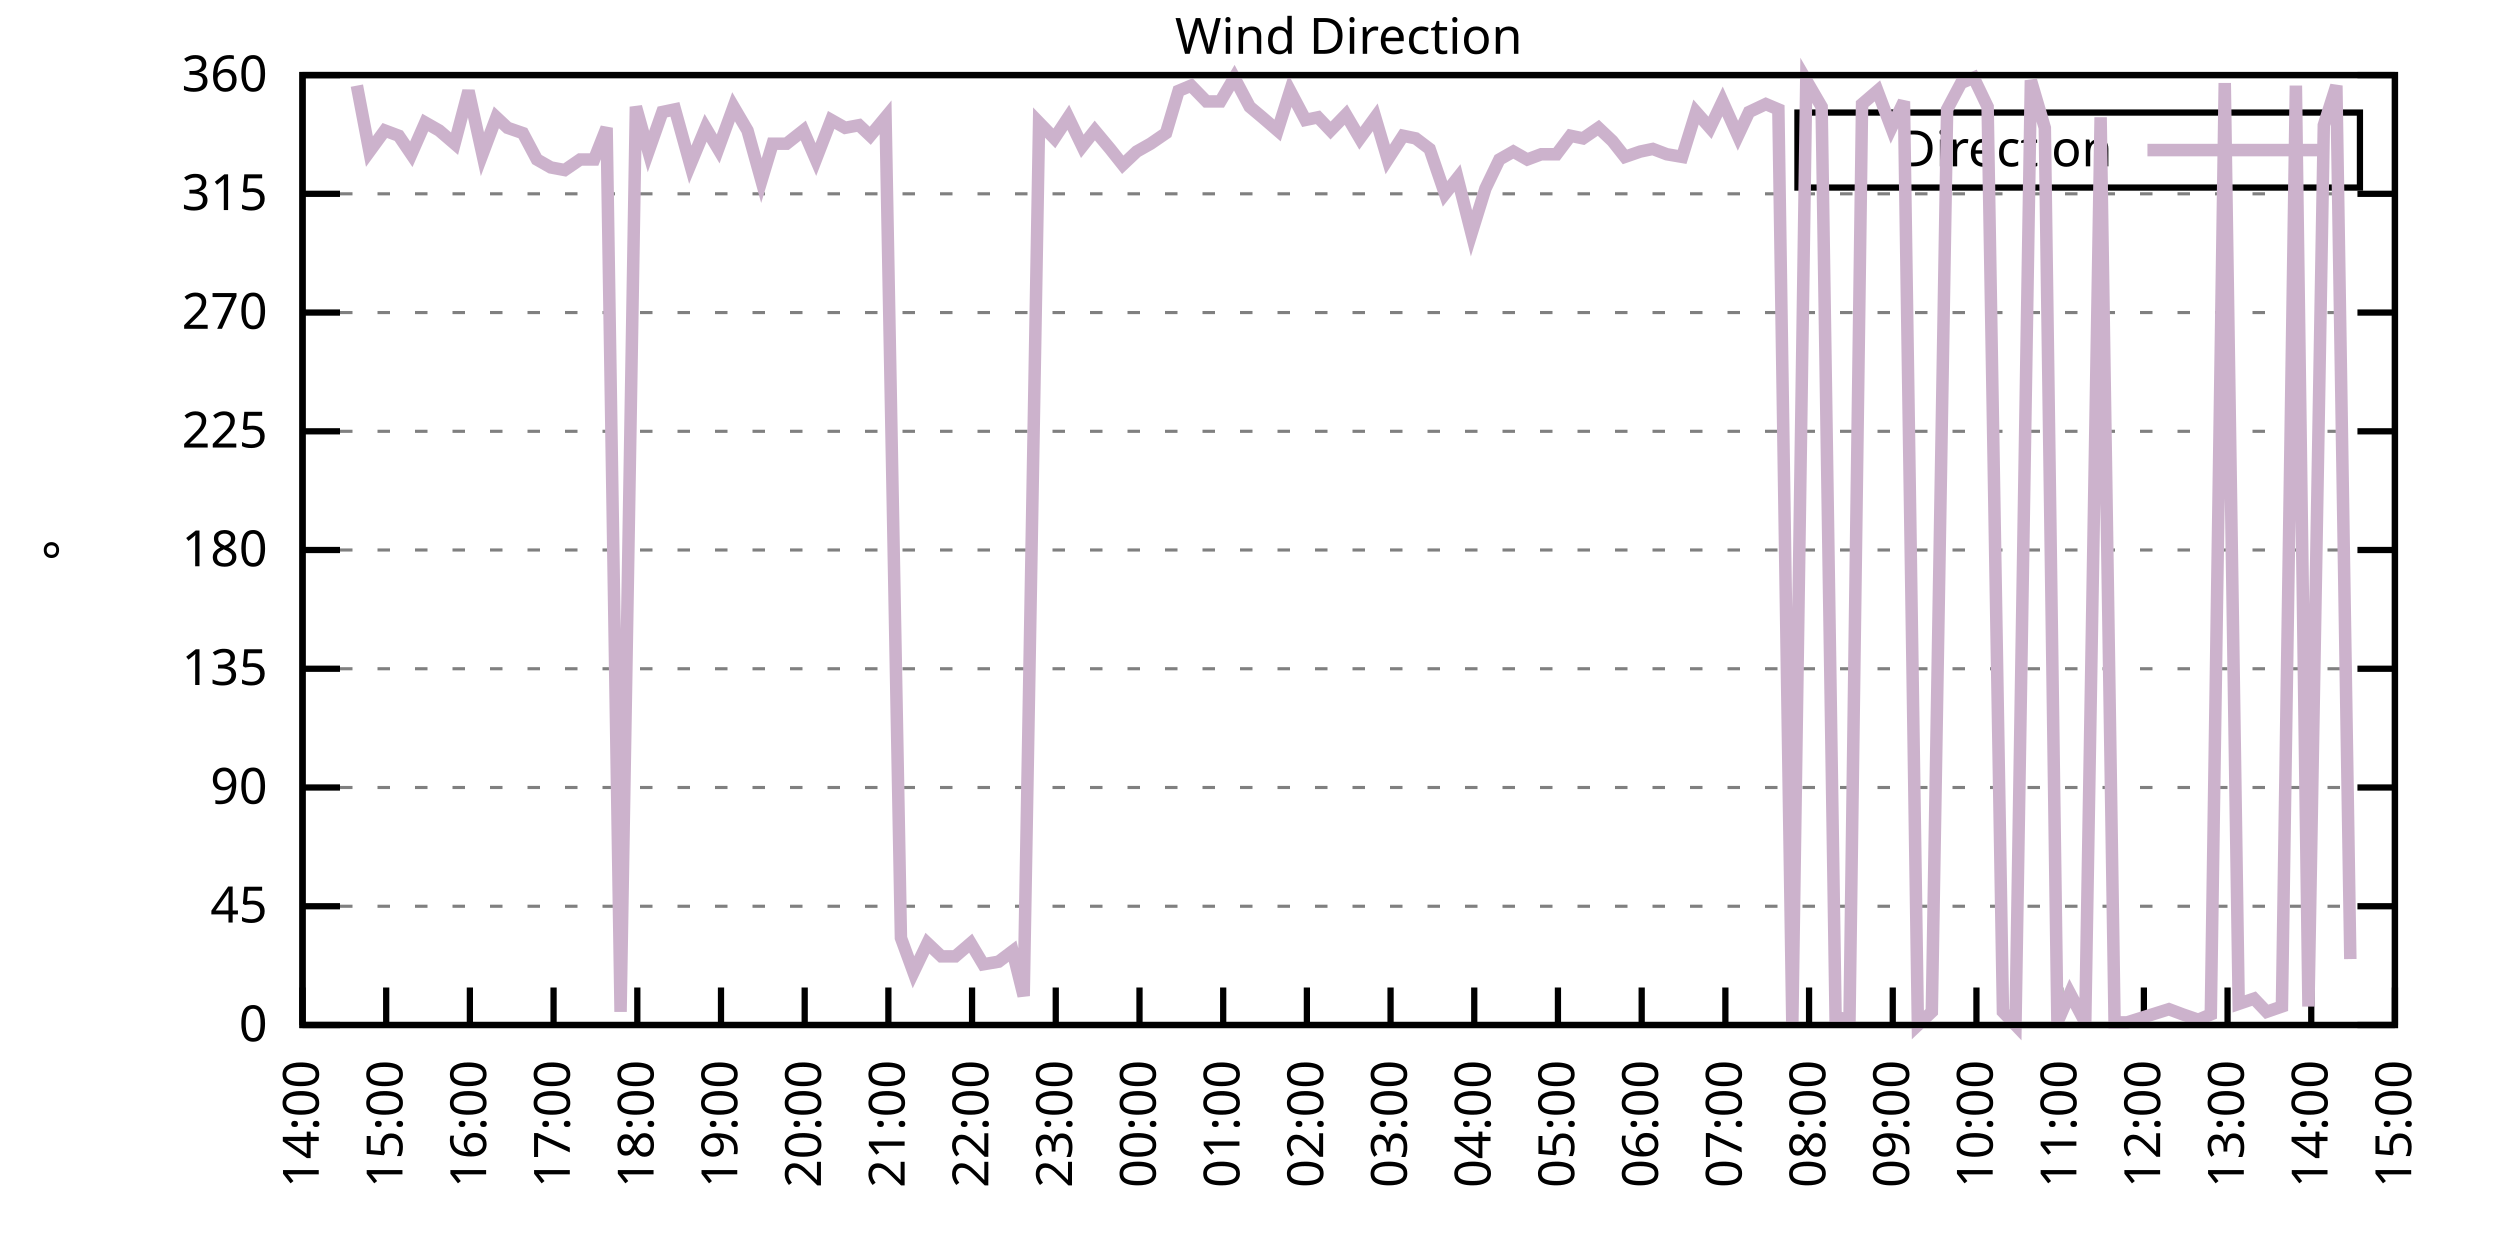
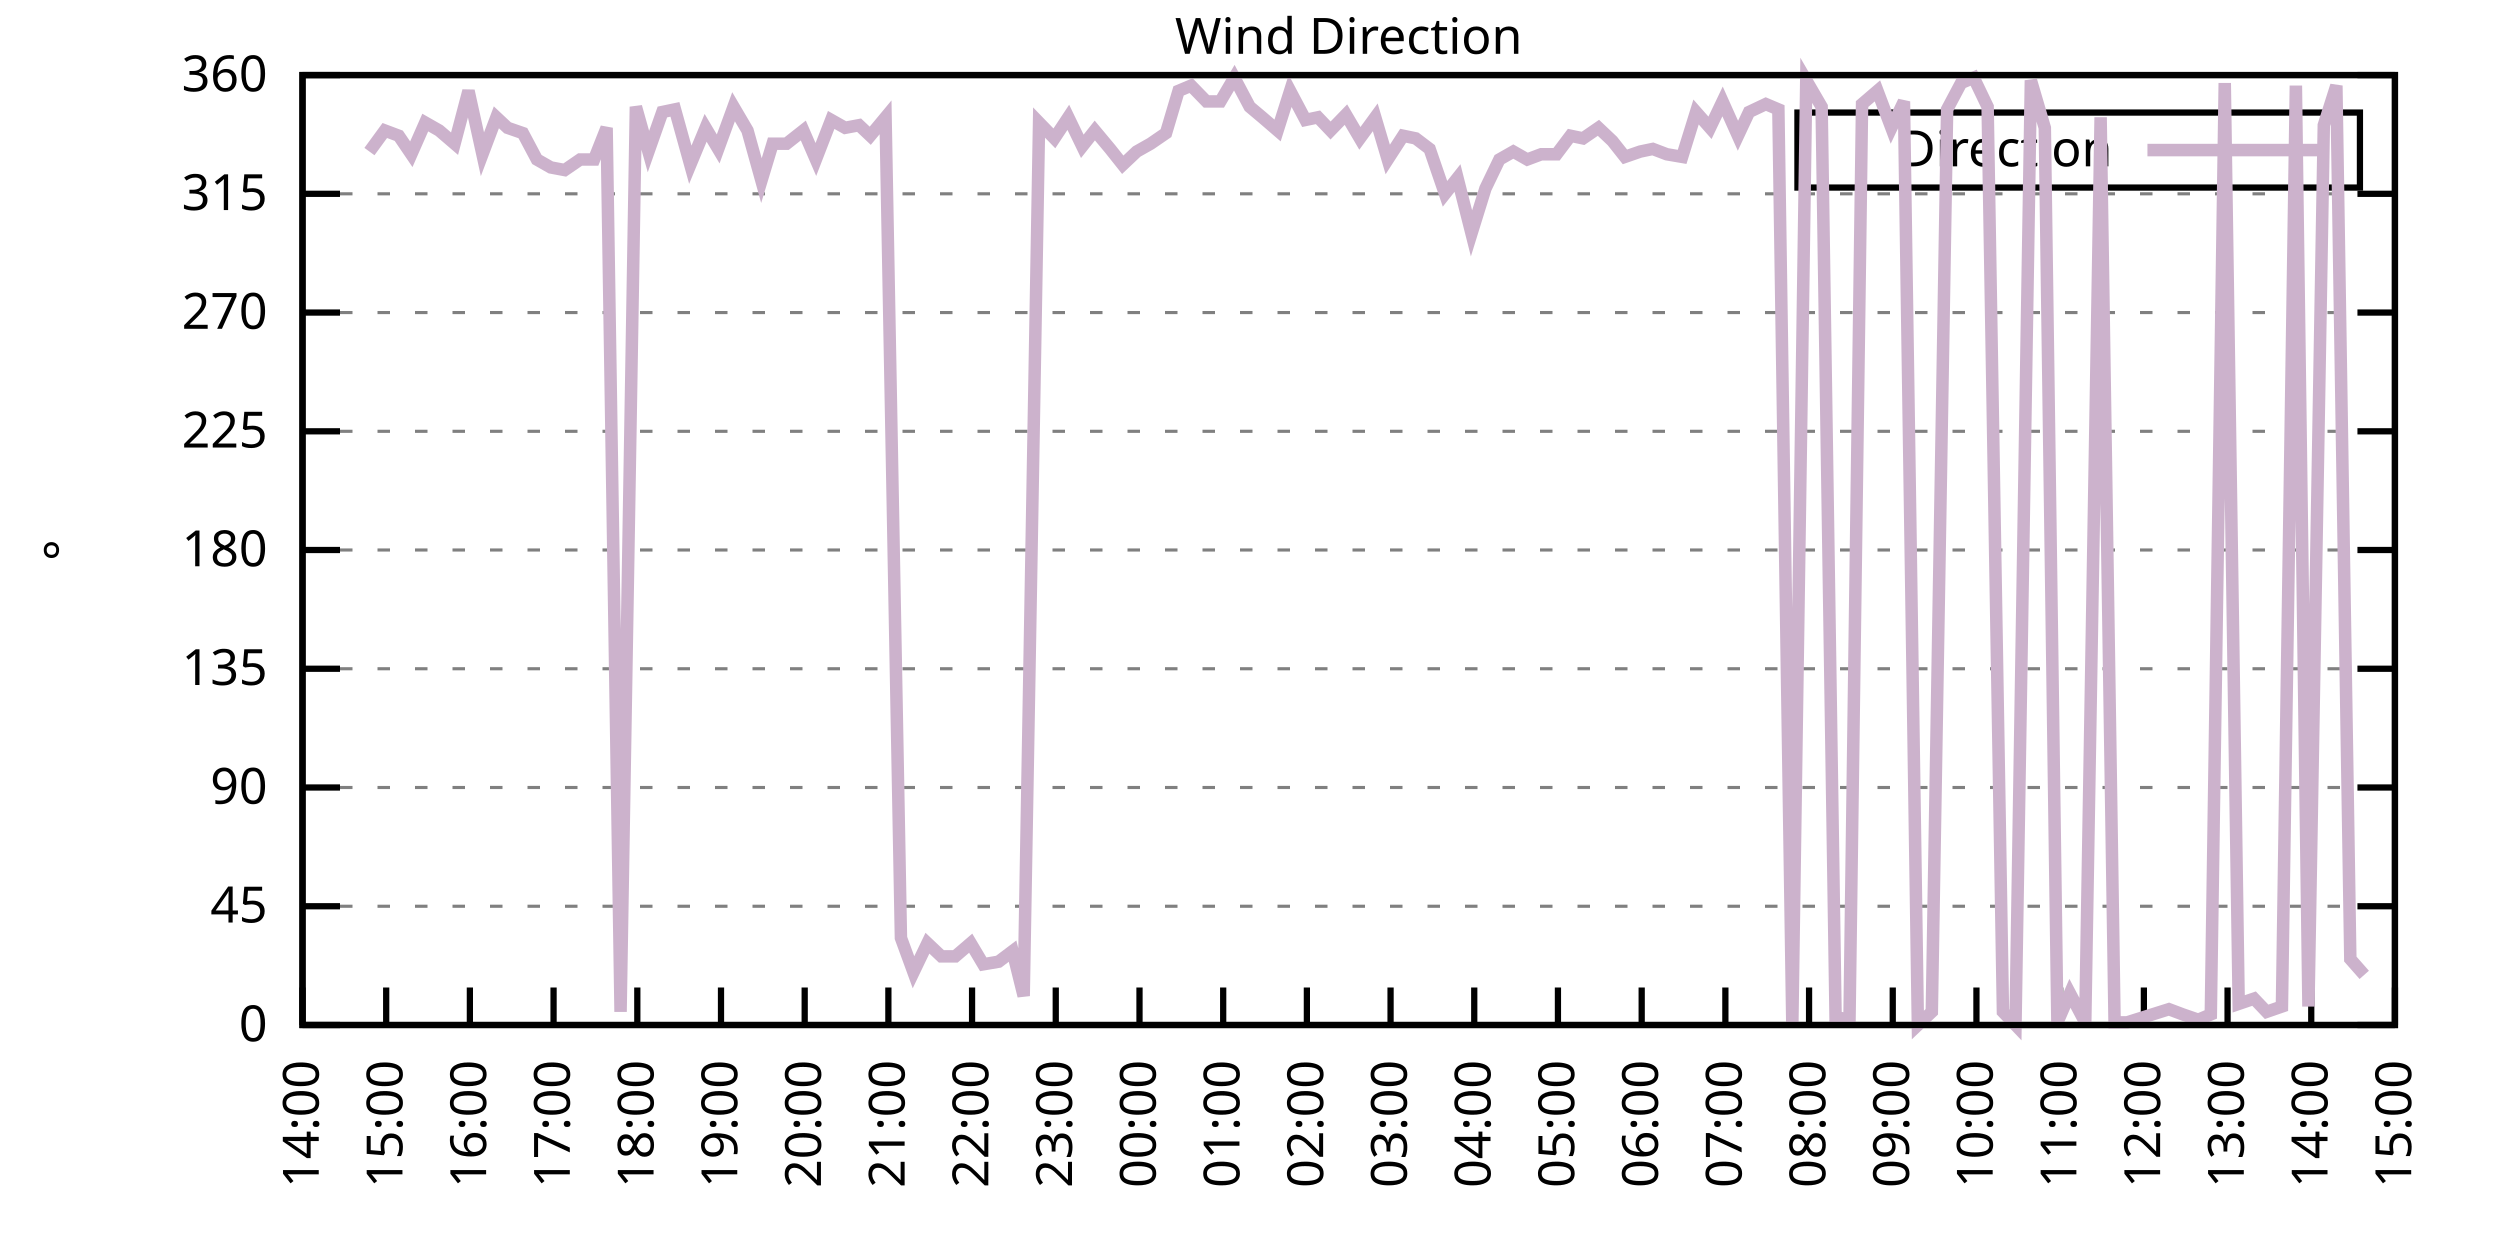
<svg xmlns="http://www.w3.org/2000/svg" xmlns:xlink="http://www.w3.org/1999/xlink" width="400" height="200" viewBox="0 0 400 200">
  <g id="gnuplot_canvas">
    <rect x="0" y="0" width="400" height="200" fill="none" />
    <defs>
      <circle id="gpDot" r="0.5" stroke-width="0.5" stroke="currentColor" />
      <path id="gpPt0" stroke-width="0.333" stroke="currentColor" d="M-1,0 h2 M0,-1 v2" />
      <path id="gpPt1" stroke-width="0.333" stroke="currentColor" d="M-1,-1 L1,1 M1,-1 L-1,1" />
      <path id="gpPt2" stroke-width="0.333" stroke="currentColor" d="M-1,0 L1,0 M0,-1 L0,1 M-1,-1 L1,1 M-1,1 L1,-1" />
      <rect id="gpPt3" stroke-width="0.333" stroke="currentColor" x="-1" y="-1" width="2" height="2" />
      <rect id="gpPt4" stroke-width="0.333" stroke="currentColor" fill="currentColor" x="-1" y="-1" width="2" height="2" />
      <circle id="gpPt5" stroke-width="0.333" stroke="currentColor" cx="0" cy="0" r="1" />
      <use xlink:href="#gpPt5" id="gpPt6" fill="currentColor" stroke="none" />
      <path id="gpPt7" stroke-width="0.333" stroke="currentColor" d="M0,-1.33 L-1.33,0.67 L1.33,0.67 z" />
      <use xlink:href="#gpPt7" id="gpPt8" fill="currentColor" stroke="none" />
      <use xlink:href="#gpPt7" id="gpPt9" stroke="currentColor" transform="rotate(180)" />
      <use xlink:href="#gpPt9" id="gpPt10" fill="currentColor" stroke="none" />
      <use xlink:href="#gpPt3" id="gpPt11" stroke="currentColor" transform="rotate(45)" />
      <use xlink:href="#gpPt11" id="gpPt12" fill="currentColor" stroke="none" />
      <path id="gpPt13" stroke-width="0.333" stroke="currentColor" d="M0,1.330 L1.265,0.411 L0.782,-1.067 L-0.782,-1.076 L-1.265,0.411 z" />
      <use xlink:href="#gpPt13" id="gpPt14" fill="currentColor" stroke="none" />
      <filter id="textbox" filterUnits="objectBoundingBox" x="0" y="0" height="1" width="1">
        <feFlood flood-color="white" flood-opacity="1" result="bgnd" />
        <feComposite in="SourceGraphic" in2="bgnd" operator="atop" />
      </filter>
      <filter id="greybox" filterUnits="objectBoundingBox" x="0" y="0" height="1" width="1">
        <feFlood flood-color="lightgrey" flood-opacity="1" result="grey" />
        <feComposite in="SourceGraphic" in2="grey" operator="atop" />
      </filter>
    </defs>
    <g fill="none" color="white" stroke="currentColor" stroke-width="1.00" stroke-linecap="butt" stroke-linejoin="miter">
</g>
    <g fill="none" color="black" stroke="currentColor" stroke-width="1.00" stroke-linecap="butt" stroke-linejoin="miter">
      <g stroke="none" shape-rendering="crispEdges">
        <polygon fill="rgb(255, 255, 255)" points="48.40,164.00 383.18,164.00 383.18,12.02 48.40,12.02 " />
      </g>
    </g>
    <g fill="none" color="black" stroke="currentColor" stroke-width="1.00" stroke-linecap="butt" stroke-linejoin="miter">
</g>
    <g fill="none" color="black" stroke="black" stroke-width="0.50" stroke-linecap="butt" stroke-linejoin="miter">
</g>
    <g fill="none" color="gray" stroke="currentColor" stroke-width="0.50" stroke-linecap="butt" stroke-linejoin="miter">
      <path stroke="gray" stroke-dasharray="2,4" class="gridline" d="M48.40,164.00 L383.19,164.00  " />
    </g>
    <g fill="none" color="gray" stroke="gray" stroke-width="1.00" stroke-linecap="butt" stroke-linejoin="miter">
</g>
    <g fill="none" color="black" stroke="currentColor" stroke-width="1.00" stroke-linecap="butt" stroke-linejoin="miter">
      <path stroke="black" d="M48.40,164.00 L54.40,164.00 M383.19,164.00 L377.19,164.00  " />
      <g transform="translate(42.80,166.60)" stroke="none" fill="black" font-family="Sans" font-size="8.00" text-anchor="end">
        <text>
          <tspan font-family="Sans"> 0</tspan>
        </text>
      </g>
    </g>
    <g fill="none" color="black" stroke="currentColor" stroke-width="1.00" stroke-linecap="butt" stroke-linejoin="miter">
</g>
    <g fill="none" color="black" stroke="black" stroke-width="0.50" stroke-linecap="butt" stroke-linejoin="miter">
</g>
    <g fill="none" color="gray" stroke="currentColor" stroke-width="0.50" stroke-linecap="butt" stroke-linejoin="miter">
      <path stroke="gray" stroke-dasharray="2,4" class="gridline" d="M48.40,145.00 L383.19,145.00  " />
    </g>
    <g fill="none" color="gray" stroke="gray" stroke-width="1.00" stroke-linecap="butt" stroke-linejoin="miter">
</g>
    <g fill="none" color="black" stroke="currentColor" stroke-width="1.00" stroke-linecap="butt" stroke-linejoin="miter">
      <path stroke="black" d="M48.40,145.00 L54.40,145.00 M383.19,145.00 L377.19,145.00  " />
      <g transform="translate(42.80,147.60)" stroke="none" fill="black" font-family="Sans" font-size="8.00" text-anchor="end">
        <text>
          <tspan font-family="Sans"> 45</tspan>
        </text>
      </g>
    </g>
    <g fill="none" color="black" stroke="currentColor" stroke-width="1.00" stroke-linecap="butt" stroke-linejoin="miter">
</g>
    <g fill="none" color="black" stroke="black" stroke-width="0.50" stroke-linecap="butt" stroke-linejoin="miter">
</g>
    <g fill="none" color="gray" stroke="currentColor" stroke-width="0.50" stroke-linecap="butt" stroke-linejoin="miter">
      <path stroke="gray" stroke-dasharray="2,4" class="gridline" d="M48.40,126.00 L383.19,126.00  " />
    </g>
    <g fill="none" color="gray" stroke="gray" stroke-width="1.00" stroke-linecap="butt" stroke-linejoin="miter">
</g>
    <g fill="none" color="black" stroke="currentColor" stroke-width="1.00" stroke-linecap="butt" stroke-linejoin="miter">
      <path stroke="black" d="M48.40,126.00 L54.40,126.00 M383.19,126.00 L377.19,126.00  " />
      <g transform="translate(42.80,128.60)" stroke="none" fill="black" font-family="Sans" font-size="8.00" text-anchor="end">
        <text>
          <tspan font-family="Sans"> 90</tspan>
        </text>
      </g>
    </g>
    <g fill="none" color="black" stroke="currentColor" stroke-width="1.00" stroke-linecap="butt" stroke-linejoin="miter">
</g>
    <g fill="none" color="black" stroke="black" stroke-width="0.50" stroke-linecap="butt" stroke-linejoin="miter">
</g>
    <g fill="none" color="gray" stroke="currentColor" stroke-width="0.50" stroke-linecap="butt" stroke-linejoin="miter">
      <path stroke="gray" stroke-dasharray="2,4" class="gridline" d="M48.40,107.00 L383.19,107.00  " />
    </g>
    <g fill="none" color="gray" stroke="gray" stroke-width="1.00" stroke-linecap="butt" stroke-linejoin="miter">
</g>
    <g fill="none" color="black" stroke="currentColor" stroke-width="1.00" stroke-linecap="butt" stroke-linejoin="miter">
      <path stroke="black" d="M48.40,107.00 L54.40,107.00 M383.19,107.00 L377.19,107.00  " />
      <g transform="translate(42.80,109.60)" stroke="none" fill="black" font-family="Sans" font-size="8.00" text-anchor="end">
        <text>
          <tspan font-family="Sans"> 135</tspan>
        </text>
      </g>
    </g>
    <g fill="none" color="black" stroke="currentColor" stroke-width="1.00" stroke-linecap="butt" stroke-linejoin="miter">
</g>
    <g fill="none" color="black" stroke="black" stroke-width="0.50" stroke-linecap="butt" stroke-linejoin="miter">
</g>
    <g fill="none" color="gray" stroke="currentColor" stroke-width="0.50" stroke-linecap="butt" stroke-linejoin="miter">
      <path stroke="gray" stroke-dasharray="2,4" class="gridline" d="M48.40,88.00 L383.19,88.00  " />
    </g>
    <g fill="none" color="gray" stroke="gray" stroke-width="1.00" stroke-linecap="butt" stroke-linejoin="miter">
</g>
    <g fill="none" color="black" stroke="currentColor" stroke-width="1.00" stroke-linecap="butt" stroke-linejoin="miter">
      <path stroke="black" d="M48.40,88.00 L54.40,88.00 M383.19,88.00 L377.19,88.00  " />
      <g transform="translate(42.80,90.60)" stroke="none" fill="black" font-family="Sans" font-size="8.00" text-anchor="end">
        <text>
          <tspan font-family="Sans"> 180</tspan>
        </text>
      </g>
    </g>
    <g fill="none" color="black" stroke="currentColor" stroke-width="1.00" stroke-linecap="butt" stroke-linejoin="miter">
</g>
    <g fill="none" color="black" stroke="black" stroke-width="0.50" stroke-linecap="butt" stroke-linejoin="miter">
</g>
    <g fill="none" color="gray" stroke="currentColor" stroke-width="0.50" stroke-linecap="butt" stroke-linejoin="miter">
      <path stroke="gray" stroke-dasharray="2,4" class="gridline" d="M48.40,69.01 L383.19,69.01  " />
    </g>
    <g fill="none" color="gray" stroke="gray" stroke-width="1.00" stroke-linecap="butt" stroke-linejoin="miter">
</g>
    <g fill="none" color="black" stroke="currentColor" stroke-width="1.00" stroke-linecap="butt" stroke-linejoin="miter">
      <path stroke="black" d="M48.40,69.01 L54.40,69.01 M383.19,69.01 L377.19,69.01  " />
      <g transform="translate(42.80,71.61)" stroke="none" fill="black" font-family="Sans" font-size="8.00" text-anchor="end">
        <text>
          <tspan font-family="Sans"> 225</tspan>
        </text>
      </g>
    </g>
    <g fill="none" color="black" stroke="currentColor" stroke-width="1.00" stroke-linecap="butt" stroke-linejoin="miter">
</g>
    <g fill="none" color="black" stroke="black" stroke-width="0.50" stroke-linecap="butt" stroke-linejoin="miter">
</g>
    <g fill="none" color="gray" stroke="currentColor" stroke-width="0.50" stroke-linecap="butt" stroke-linejoin="miter">
      <path stroke="gray" stroke-dasharray="2,4" class="gridline" d="M48.40,50.01 L383.19,50.01  " />
    </g>
    <g fill="none" color="gray" stroke="gray" stroke-width="1.00" stroke-linecap="butt" stroke-linejoin="miter">
</g>
    <g fill="none" color="black" stroke="currentColor" stroke-width="1.00" stroke-linecap="butt" stroke-linejoin="miter">
      <path stroke="black" d="M48.40,50.01 L54.40,50.01 M383.19,50.01 L377.19,50.01  " />
      <g transform="translate(42.80,52.61)" stroke="none" fill="black" font-family="Sans" font-size="8.00" text-anchor="end">
        <text>
          <tspan font-family="Sans"> 270</tspan>
        </text>
      </g>
    </g>
    <g fill="none" color="black" stroke="currentColor" stroke-width="1.00" stroke-linecap="butt" stroke-linejoin="miter">
</g>
    <g fill="none" color="black" stroke="black" stroke-width="0.50" stroke-linecap="butt" stroke-linejoin="miter">
</g>
    <g fill="none" color="gray" stroke="currentColor" stroke-width="0.50" stroke-linecap="butt" stroke-linejoin="miter">
      <path stroke="gray" stroke-dasharray="2,4" class="gridline" d="M48.40,31.01 L383.19,31.01  " />
    </g>
    <g fill="none" color="gray" stroke="gray" stroke-width="1.00" stroke-linecap="butt" stroke-linejoin="miter">
</g>
    <g fill="none" color="black" stroke="currentColor" stroke-width="1.00" stroke-linecap="butt" stroke-linejoin="miter">
      <path stroke="black" d="M48.40,31.01 L54.40,31.01 M383.19,31.01 L377.19,31.01  " />
      <g transform="translate(42.80,33.61)" stroke="none" fill="black" font-family="Sans" font-size="8.00" text-anchor="end">
        <text>
          <tspan font-family="Sans"> 315</tspan>
        </text>
      </g>
    </g>
    <g fill="none" color="black" stroke="currentColor" stroke-width="1.00" stroke-linecap="butt" stroke-linejoin="miter">
</g>
    <g fill="none" color="black" stroke="black" stroke-width="0.50" stroke-linecap="butt" stroke-linejoin="miter">
</g>
    <g fill="none" color="gray" stroke="currentColor" stroke-width="0.50" stroke-linecap="butt" stroke-linejoin="miter">
      <path stroke="gray" stroke-dasharray="2,4" class="gridline" d="M48.40,12.01 L383.19,12.01  " />
    </g>
    <g fill="none" color="gray" stroke="gray" stroke-width="1.00" stroke-linecap="butt" stroke-linejoin="miter">
</g>
    <g fill="none" color="black" stroke="currentColor" stroke-width="1.00" stroke-linecap="butt" stroke-linejoin="miter">
      <path stroke="black" d="M48.40,12.01 L54.40,12.01 M383.19,12.01 L377.19,12.01  " />
      <g transform="translate(42.80,14.61)" stroke="none" fill="black" font-family="Sans" font-size="8.00" text-anchor="end">
        <text>
          <tspan font-family="Sans"> 360</tspan>
        </text>
      </g>
    </g>
    <g fill="none" color="black" stroke="currentColor" stroke-width="1.00" stroke-linecap="butt" stroke-linejoin="miter">
      <path stroke="black" d="M48.40,164.00 L48.40,158.00  " />
      <g transform="translate(51.00,169.60) rotate(270.00)" stroke="none" fill="black" font-family="Sans" font-size="8.00" text-anchor="end">
        <text>
          <tspan font-family="Sans">14:00</tspan>
        </text>
      </g>
    </g>
    <g fill="none" color="black" stroke="currentColor" stroke-width="1.00" stroke-linecap="butt" stroke-linejoin="miter">
      <path stroke="black" d="M61.79,164.00 L61.79,158.00  " />
      <g transform="translate(64.39,169.60) rotate(270.00)" stroke="none" fill="black" font-family="Sans" font-size="8.00" text-anchor="end">
        <text>
          <tspan font-family="Sans">15:00</tspan>
        </text>
      </g>
    </g>
    <g fill="none" color="black" stroke="currentColor" stroke-width="1.00" stroke-linecap="butt" stroke-linejoin="miter">
      <path stroke="black" d="M75.18,164.00 L75.18,158.00  " />
      <g transform="translate(77.78,169.60) rotate(270.00)" stroke="none" fill="black" font-family="Sans" font-size="8.00" text-anchor="end">
        <text>
          <tspan font-family="Sans">16:00</tspan>
        </text>
      </g>
    </g>
    <g fill="none" color="black" stroke="currentColor" stroke-width="1.00" stroke-linecap="butt" stroke-linejoin="miter">
      <path stroke="black" d="M88.57,164.00 L88.57,158.00  " />
      <g transform="translate(91.17,169.60) rotate(270.00)" stroke="none" fill="black" font-family="Sans" font-size="8.00" text-anchor="end">
        <text>
          <tspan font-family="Sans">17:00</tspan>
        </text>
      </g>
    </g>
    <g fill="none" color="black" stroke="currentColor" stroke-width="1.00" stroke-linecap="butt" stroke-linejoin="miter">
      <path stroke="black" d="M101.97,164.00 L101.97,158.00  " />
      <g transform="translate(104.57,169.60) rotate(270.00)" stroke="none" fill="black" font-family="Sans" font-size="8.00" text-anchor="end">
        <text>
          <tspan font-family="Sans">18:00</tspan>
        </text>
      </g>
    </g>
    <g fill="none" color="black" stroke="currentColor" stroke-width="1.00" stroke-linecap="butt" stroke-linejoin="miter">
      <path stroke="black" d="M115.36,164.00 L115.36,158.00  " />
      <g transform="translate(117.96,169.60) rotate(270.00)" stroke="none" fill="black" font-family="Sans" font-size="8.00" text-anchor="end">
        <text>
          <tspan font-family="Sans">19:00</tspan>
        </text>
      </g>
    </g>
    <g fill="none" color="black" stroke="currentColor" stroke-width="1.00" stroke-linecap="butt" stroke-linejoin="miter">
      <path stroke="black" d="M128.75,164.00 L128.75,158.00  " />
      <g transform="translate(131.35,169.60) rotate(270.00)" stroke="none" fill="black" font-family="Sans" font-size="8.00" text-anchor="end">
        <text>
          <tspan font-family="Sans">20:00</tspan>
        </text>
      </g>
    </g>
    <g fill="none" color="black" stroke="currentColor" stroke-width="1.00" stroke-linecap="butt" stroke-linejoin="miter">
      <path stroke="black" d="M142.14,164.00 L142.14,158.00  " />
      <g transform="translate(144.74,169.60) rotate(270.00)" stroke="none" fill="black" font-family="Sans" font-size="8.00" text-anchor="end">
        <text>
          <tspan font-family="Sans">21:00</tspan>
        </text>
      </g>
    </g>
    <g fill="none" color="black" stroke="currentColor" stroke-width="1.00" stroke-linecap="butt" stroke-linejoin="miter">
      <path stroke="black" d="M155.53,164.00 L155.53,158.00  " />
      <g transform="translate(158.13,169.60) rotate(270.00)" stroke="none" fill="black" font-family="Sans" font-size="8.00" text-anchor="end">
        <text>
          <tspan font-family="Sans">22:00</tspan>
        </text>
      </g>
    </g>
    <g fill="none" color="black" stroke="currentColor" stroke-width="1.00" stroke-linecap="butt" stroke-linejoin="miter">
      <path stroke="black" d="M168.92,164.00 L168.92,158.00  " />
      <g transform="translate(171.52,169.60) rotate(270.00)" stroke="none" fill="black" font-family="Sans" font-size="8.00" text-anchor="end">
        <text>
          <tspan font-family="Sans">23:00</tspan>
        </text>
      </g>
    </g>
    <g fill="none" color="black" stroke="currentColor" stroke-width="1.00" stroke-linecap="butt" stroke-linejoin="miter">
      <path stroke="black" d="M182.32,164.00 L182.32,158.00  " />
      <g transform="translate(184.92,169.60) rotate(270.00)" stroke="none" fill="black" font-family="Sans" font-size="8.00" text-anchor="end">
        <text>
          <tspan font-family="Sans">00:00</tspan>
        </text>
      </g>
    </g>
    <g fill="none" color="black" stroke="currentColor" stroke-width="1.00" stroke-linecap="butt" stroke-linejoin="miter">
      <path stroke="black" d="M195.71,164.00 L195.71,158.00  " />
      <g transform="translate(198.31,169.60) rotate(270.00)" stroke="none" fill="black" font-family="Sans" font-size="8.00" text-anchor="end">
        <text>
          <tspan font-family="Sans">01:00</tspan>
        </text>
      </g>
    </g>
    <g fill="none" color="black" stroke="currentColor" stroke-width="1.00" stroke-linecap="butt" stroke-linejoin="miter">
      <path stroke="black" d="M209.10,164.00 L209.10,158.00  " />
      <g transform="translate(211.70,169.60) rotate(270.00)" stroke="none" fill="black" font-family="Sans" font-size="8.00" text-anchor="end">
        <text>
          <tspan font-family="Sans">02:00</tspan>
        </text>
      </g>
    </g>
    <g fill="none" color="black" stroke="currentColor" stroke-width="1.00" stroke-linecap="butt" stroke-linejoin="miter">
      <path stroke="black" d="M222.49,164.00 L222.49,158.00  " />
      <g transform="translate(225.09,169.60) rotate(270.00)" stroke="none" fill="black" font-family="Sans" font-size="8.00" text-anchor="end">
        <text>
          <tspan font-family="Sans">03:00</tspan>
        </text>
      </g>
    </g>
    <g fill="none" color="black" stroke="currentColor" stroke-width="1.00" stroke-linecap="butt" stroke-linejoin="miter">
      <path stroke="black" d="M235.88,164.00 L235.88,158.00  " />
      <g transform="translate(238.48,169.60) rotate(270.00)" stroke="none" fill="black" font-family="Sans" font-size="8.00" text-anchor="end">
        <text>
          <tspan font-family="Sans">04:00</tspan>
        </text>
      </g>
    </g>
    <g fill="none" color="black" stroke="currentColor" stroke-width="1.00" stroke-linecap="butt" stroke-linejoin="miter">
      <path stroke="black" d="M249.27,164.00 L249.27,158.00  " />
      <g transform="translate(251.87,169.60) rotate(270.00)" stroke="none" fill="black" font-family="Sans" font-size="8.00" text-anchor="end">
        <text>
          <tspan font-family="Sans">05:00</tspan>
        </text>
      </g>
    </g>
    <g fill="none" color="black" stroke="currentColor" stroke-width="1.00" stroke-linecap="butt" stroke-linejoin="miter">
      <path stroke="black" d="M262.67,164.00 L262.67,158.00  " />
      <g transform="translate(265.27,169.60) rotate(270.00)" stroke="none" fill="black" font-family="Sans" font-size="8.00" text-anchor="end">
        <text>
          <tspan font-family="Sans">06:00</tspan>
        </text>
      </g>
    </g>
    <g fill="none" color="black" stroke="currentColor" stroke-width="1.00" stroke-linecap="butt" stroke-linejoin="miter">
      <path stroke="black" d="M276.06,164.00 L276.06,158.00  " />
      <g transform="translate(278.66,169.60) rotate(270.00)" stroke="none" fill="black" font-family="Sans" font-size="8.00" text-anchor="end">
        <text>
          <tspan font-family="Sans">07:00</tspan>
        </text>
      </g>
    </g>
    <g fill="none" color="black" stroke="currentColor" stroke-width="1.00" stroke-linecap="butt" stroke-linejoin="miter">
      <path stroke="black" d="M289.45,164.00 L289.45,158.00  " />
      <g transform="translate(292.05,169.60) rotate(270.00)" stroke="none" fill="black" font-family="Sans" font-size="8.00" text-anchor="end">
        <text>
          <tspan font-family="Sans">08:00</tspan>
        </text>
      </g>
    </g>
    <g fill="none" color="black" stroke="currentColor" stroke-width="1.00" stroke-linecap="butt" stroke-linejoin="miter">
      <path stroke="black" d="M302.84,164.00 L302.84,158.00  " />
      <g transform="translate(305.44,169.60) rotate(270.00)" stroke="none" fill="black" font-family="Sans" font-size="8.00" text-anchor="end">
        <text>
          <tspan font-family="Sans">09:00</tspan>
        </text>
      </g>
    </g>
    <g fill="none" color="black" stroke="currentColor" stroke-width="1.00" stroke-linecap="butt" stroke-linejoin="miter">
      <path stroke="black" d="M316.23,164.00 L316.23,158.00  " />
      <g transform="translate(318.83,169.60) rotate(270.00)" stroke="none" fill="black" font-family="Sans" font-size="8.00" text-anchor="end">
        <text>
          <tspan font-family="Sans">10:00</tspan>
        </text>
      </g>
    </g>
    <g fill="none" color="black" stroke="currentColor" stroke-width="1.00" stroke-linecap="butt" stroke-linejoin="miter">
      <path stroke="black" d="M329.62,164.00 L329.62,158.00  " />
      <g transform="translate(332.22,169.60) rotate(270.00)" stroke="none" fill="black" font-family="Sans" font-size="8.00" text-anchor="end">
        <text>
          <tspan font-family="Sans">11:00</tspan>
        </text>
      </g>
    </g>
    <g fill="none" color="black" stroke="currentColor" stroke-width="1.00" stroke-linecap="butt" stroke-linejoin="miter">
      <path stroke="black" d="M343.02,164.00 L343.02,158.00  " />
      <g transform="translate(345.62,169.60) rotate(270.00)" stroke="none" fill="black" font-family="Sans" font-size="8.00" text-anchor="end">
        <text>
          <tspan font-family="Sans">12:00</tspan>
        </text>
      </g>
    </g>
    <g fill="none" color="black" stroke="currentColor" stroke-width="1.00" stroke-linecap="butt" stroke-linejoin="miter">
      <path stroke="black" d="M356.41,164.00 L356.41,158.00  " />
      <g transform="translate(359.01,169.60) rotate(270.00)" stroke="none" fill="black" font-family="Sans" font-size="8.00" text-anchor="end">
        <text>
          <tspan font-family="Sans">13:00</tspan>
        </text>
      </g>
    </g>
    <g fill="none" color="black" stroke="currentColor" stroke-width="1.00" stroke-linecap="butt" stroke-linejoin="miter">
      <path stroke="black" d="M369.80,164.00 L369.80,158.00  " />
      <g transform="translate(372.40,169.60) rotate(270.00)" stroke="none" fill="black" font-family="Sans" font-size="8.00" text-anchor="end">
        <text>
          <tspan font-family="Sans">14:00</tspan>
        </text>
      </g>
    </g>
    <g fill="none" color="black" stroke="currentColor" stroke-width="1.00" stroke-linecap="butt" stroke-linejoin="miter">
      <path stroke="black" d="M383.19,164.00 L383.19,158.00  " />
      <g transform="translate(385.79,169.60) rotate(270.00)" stroke="none" fill="black" font-family="Sans" font-size="8.00" text-anchor="end">
        <text>
          <tspan font-family="Sans">15:00</tspan>
        </text>
      </g>
    </g>
    <g fill="none" color="black" stroke="currentColor" stroke-width="1.00" stroke-linecap="butt" stroke-linejoin="miter">
</g>
    <g fill="none" color="black" stroke="currentColor" stroke-width="1.00" stroke-linecap="butt" stroke-linejoin="miter">
      <path stroke="black" d="M48.40,12.01 L48.40,164.00 L383.19,164.00 L383.19,12.01 L48.40,12.01 Z  " />
    </g>
    <g fill="none" color="black" stroke="currentColor" stroke-width="1.00" stroke-linecap="butt" stroke-linejoin="miter">
</g>
    <g fill="none" color="black" stroke="currentColor" stroke-width="1.00" stroke-linecap="butt" stroke-linejoin="miter">
      <path stroke="black" d="M287.59,30.01 L287.59,18.01 L377.59,18.01 L377.59,30.01 L287.59,30.01 Z  " />
    </g>
    <g id="Wind_direction_plot_1">
      <g fill="none" color="white" stroke="black" stroke-width="2.00" stroke-linecap="butt" stroke-linejoin="miter">
</g>
      <g fill="none" color="black" stroke="currentColor" stroke-width="2.00" stroke-linecap="butt" stroke-linejoin="miter">
        <g transform="translate(337.99,26.61)" stroke="none" fill="black" font-family="Sans" font-size="8.00" text-anchor="end">
          <text>
            <tspan font-family="Sans">Direction</tspan>
          </text>
        </g>
      </g>
      <g fill="none" color="black" stroke="currentColor" stroke-width="2.00" stroke-linecap="butt" stroke-linejoin="miter">
-         <path stroke="rgb(204, 178, 204)" d="M343.59,24.01 L371.99,24.01 M57.10,13.70 L59.11,24.25 L61.57,20.88 L63.80,21.72 L65.81,24.68 L68.04,19.61   L70.27,20.88 L72.73,22.99 L74.96,14.54 L77.19,24.68 L79.42,18.77 L81.21,20.45 L83.66,21.30 L85.90,25.52   L88.13,26.79 L90.36,27.21 L92.82,25.52 L95.05,25.52 L97.06,20.45 L99.29,161.89 L101.74,17.08 L103.75,24.25   L105.98,17.92 L107.99,17.50 L110.45,26.36 L112.90,20.45 L114.91,23.83 L117.37,17.08 L119.60,20.88 L121.83,28.90   L123.62,22.99 L125.85,22.99 L128.53,20.88 L130.54,25.52 L132.99,19.19 L135.22,20.45 L137.45,20.03 L139.24,21.72   L141.69,18.77 L144.15,150.07 L146.16,155.56 L148.39,150.91 L150.62,153.02 L152.85,153.02 L155.31,150.91 L157.32,154.29   L159.77,153.87 L162.01,152.18 L163.79,159.36 L166.25,19.61 L168.70,22.14 L170.93,18.77 L173.17,23.41 L175.17,20.88   L177.63,23.83 L179.64,26.36 L181.87,24.25 L184.10,22.99 L186.56,21.30 L188.57,14.54 L190.57,13.70 L193.03,16.23   L195.26,16.23 L197.49,12.43 L199.95,17.08 L201.96,18.77 L204.41,20.88 L206.42,14.54 L208.88,19.19 L210.88,18.77   L212.89,20.88 L215.35,18.34 L217.58,22.14 L220.04,18.77 L222.04,25.52 L224.50,21.72 L226.51,22.14 L228.74,23.83   L231.20,31.01 L233.20,28.48 L235.44,37.34 L237.67,30.16 L239.90,25.52 L242.13,24.25 L244.36,25.52 L246.60,24.68   L249.05,24.68 L251.28,21.72 L253.29,22.14 L255.75,20.45 L257.98,22.56 L259.99,25.10 L262.44,24.25 L264.45,23.83   L266.68,24.68 L269.14,25.10 L271.37,17.92 L273.60,20.45 L275.61,16.23 L278.07,21.72 L279.85,17.92 L282.53,16.65   L284.54,17.50 L286.77,164.00 L289.00,12.85 L291.46,17.08 L293.69,162.73 L295.92,163.16 L297.93,16.65 L300.39,14.54   L302.62,20.45 L304.63,16.23 L306.86,164.00 L309.09,161.89 L311.54,17.50 L313.78,13.28 L315.79,12.43 L318.02,17.08   L320.47,161.89 L322.48,164.00 L324.94,12.85 L327.17,20.45 L329.18,163.58 L331.19,158.93 L333.64,163.58 L336.10,18.77   L338.33,163.58 L340.34,163.58 L347.03,161.47 L349.26,162.31 L351.72,163.16 L353.73,162.31 L355.96,13.28 L358.19,160.62   L360.65,159.78 L362.66,161.89 L365.11,161.04 L367.34,13.70 L369.35,161.04 L371.81,20.03 L373.82,13.70 L376.05,153.45    " />
+         <path stroke="rgb(204, 178, 204)" d="M343.59,24.01 L371.99,24.01 M59.11,24.25 L61.57,20.88 L63.80,21.72 L65.81,24.68 L68.04,19.61 L70.27,20.88   L72.73,22.99 L74.96,14.54 L77.19,24.68 L79.42,18.77 L81.21,20.45 L83.66,21.30 L85.90,25.52 L88.13,26.79   L90.36,27.21 L92.82,25.52 L95.05,25.52 L97.06,20.45 L99.29,161.89 L101.74,17.08 L103.75,24.25 L105.98,17.92   L107.99,17.50 L110.45,26.36 L112.90,20.45 L114.91,23.83 L117.37,17.08 L119.60,20.88 L121.83,28.90 L123.62,22.99   L125.85,22.99 L128.53,20.88 L130.54,25.52 L132.99,19.19 L135.22,20.45 L137.45,20.03 L139.24,21.72 L141.69,18.77   L144.15,150.07 L146.16,155.56 L148.39,150.91 L150.62,153.02 L152.85,153.02 L155.31,150.91 L157.32,154.29 L159.77,153.87   L162.01,152.18 L163.79,159.36 L166.25,19.61 L168.70,22.14 L170.93,18.77 L173.17,23.41 L175.17,20.88 L177.63,23.83   L179.64,26.36 L181.87,24.25 L184.10,22.99 L186.56,21.30 L188.57,14.54 L190.57,13.70 L193.03,16.23 L195.26,16.23   L197.49,12.43 L199.95,17.08 L201.96,18.77 L204.41,20.88 L206.42,14.54 L208.88,19.19 L210.88,18.77 L212.89,20.88   L215.35,18.34 L217.58,22.14 L220.04,18.77 L222.04,25.52 L224.50,21.72 L226.51,22.14 L228.74,23.83 L231.20,31.01   L233.20,28.48 L235.44,37.34 L237.67,30.16 L239.90,25.52 L242.13,24.25 L244.36,25.52 L246.60,24.68 L249.05,24.68   L251.28,21.72 L253.29,22.14 L255.75,20.45 L257.98,22.56 L259.99,25.10 L262.44,24.25 L264.45,23.83 L266.68,24.68   L269.14,25.10 L271.37,17.92 L273.60,20.45 L275.61,16.23 L278.07,21.72 L279.85,17.92 L282.53,16.65 L284.54,17.50   L286.77,164.00 L289.00,12.85 L291.46,17.08 L293.69,162.73 L295.92,163.16 L297.93,16.65 L300.39,14.54 L302.62,20.45   L304.63,16.23 L306.86,164.00 L309.09,161.89 L311.54,17.50 L313.78,13.28 L315.79,12.43 L318.02,17.08 L320.47,161.89   L322.48,164.00 L324.94,12.85 L327.17,20.45 L329.18,163.58 L331.19,158.93 L333.64,163.58 L336.10,18.77 L338.33,163.58   L340.34,163.58 L347.03,161.47 L349.26,162.31 L351.72,163.16 L353.73,162.31 L355.96,13.28 L358.19,160.62 L360.65,159.78   L362.66,161.89 L365.11,161.04 L367.34,13.70 L369.35,161.04 L371.81,20.03 L373.82,13.70 L376.05,153.45 L378.28,155.98    " />
      </g>
    </g>
    <g fill="none" color="black" stroke="currentColor" stroke-width="2.00" stroke-linecap="butt" stroke-linejoin="miter">
</g>
    <g fill="none" color="black" stroke="black" stroke-width="1.00" stroke-linecap="butt" stroke-linejoin="miter">
</g>
    <g fill="none" color="black" stroke="currentColor" stroke-width="1.00" stroke-linecap="butt" stroke-linejoin="miter">
      <path stroke="black" d="M48.40,12.01 L48.40,164.00 L383.19,164.00 L383.19,12.01 L48.40,12.01 Z  " />
      <g transform="translate(12.80,88.01) rotate(270.00)" stroke="none" fill="black" font-family="Sans" font-size="8.00" text-anchor="middle">
        <text>
          <tspan font-family="Sans">°</tspan>
        </text>
      </g>
    </g>
    <g fill="none" color="black" stroke="currentColor" stroke-width="1.00" stroke-linecap="butt" stroke-linejoin="miter">
</g>
    <g fill="none" color="black" stroke="currentColor" stroke-width="1.00" stroke-linecap="butt" stroke-linejoin="miter">
      <g transform="translate(215.79,8.61)" stroke="none" fill="black" font-family="Sans" font-size="8.00" text-anchor="middle">
        <text>
          <tspan font-family="Sans">Wind Direction</tspan>
        </text>
      </g>
    </g>
    <g fill="none" color="black" stroke="currentColor" stroke-width="1.00" stroke-linecap="butt" stroke-linejoin="miter">
</g>
  </g>
</svg>
